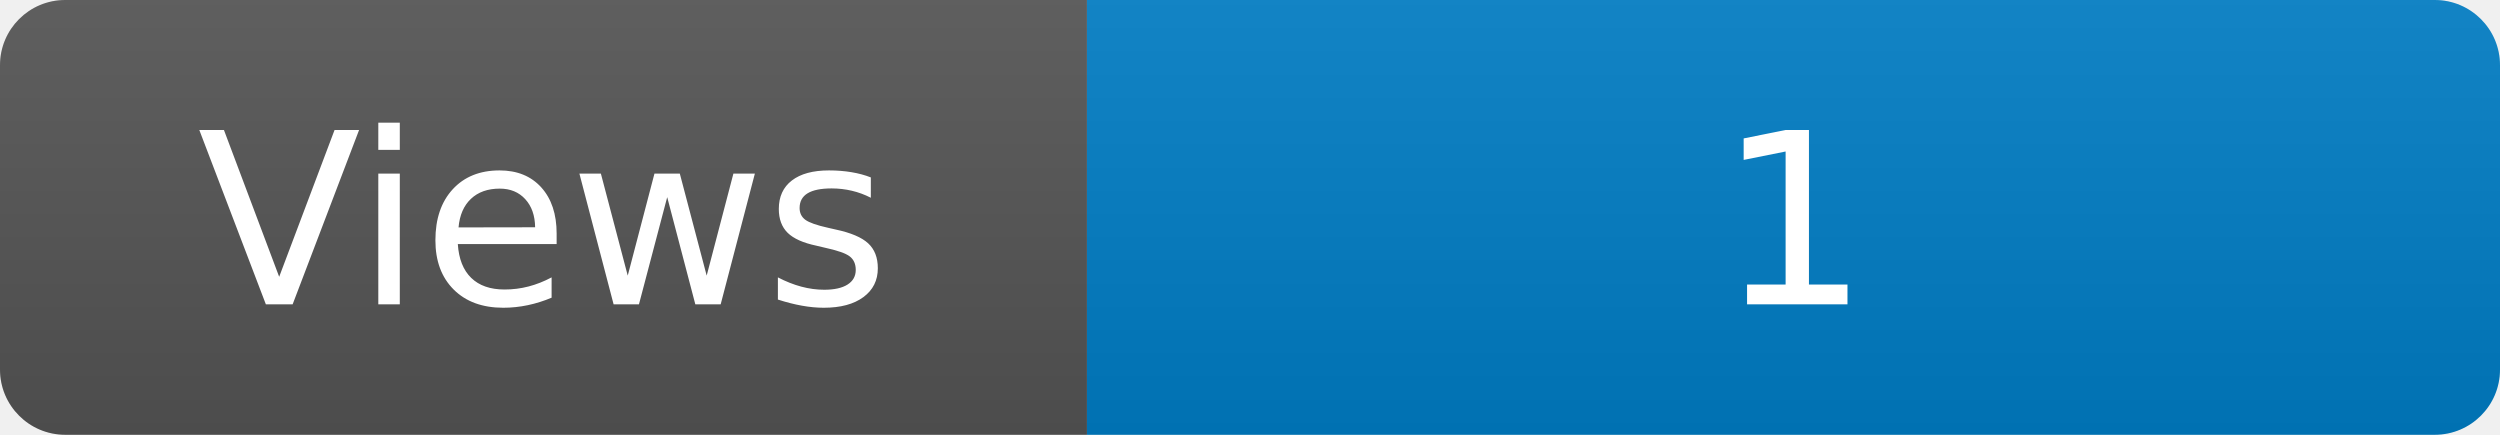
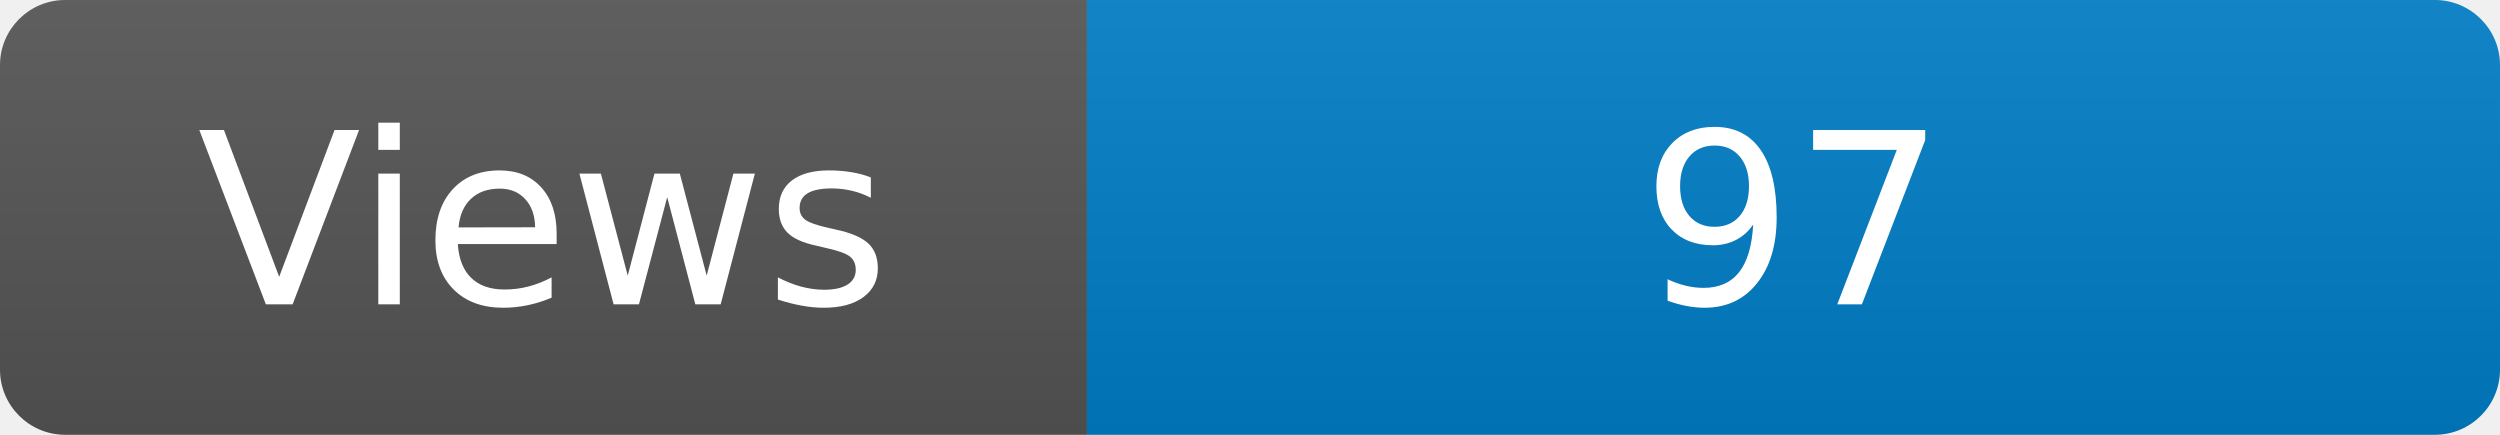
<svg xmlns="http://www.w3.org/2000/svg" width="115" height="20" role="img" aria-label="Maintained?: yes">
  <linearGradient id="s" x2="0" y2="100%">
    <stop offset="0" stop-color="#bbb" stop-opacity=".1" />
    <stop offset="1" stop-opacity=".1" />
  </linearGradient>
  <clipPath id="r">
    <rect width="115" height="20" rx="3" fill="#fff" />
  </clipPath>
  <g clip-path="url(#r)">
    <rect width="50" height="20" fill="#555" />
    <rect x="50" width="160" height="20" fill="#007ec6" />
    <rect width="115" height="20" fill="url(#s)" />
  </g>
  <g fill="#fff" text-anchor="middle" font-family="Verdana,Geneva,DejaVu Sans,sans-serif" font-size="110">
    <text x="250" y="140" transform="scale(.1)" fill="#fff">Views</text>
-     <text x="825" y="140" transform="scale(.1)" fill="#fff">1</text>
+     <text x="825" y="140" transform="scale(.1)" fill="#fff">97</text>
  </g>
</svg>
